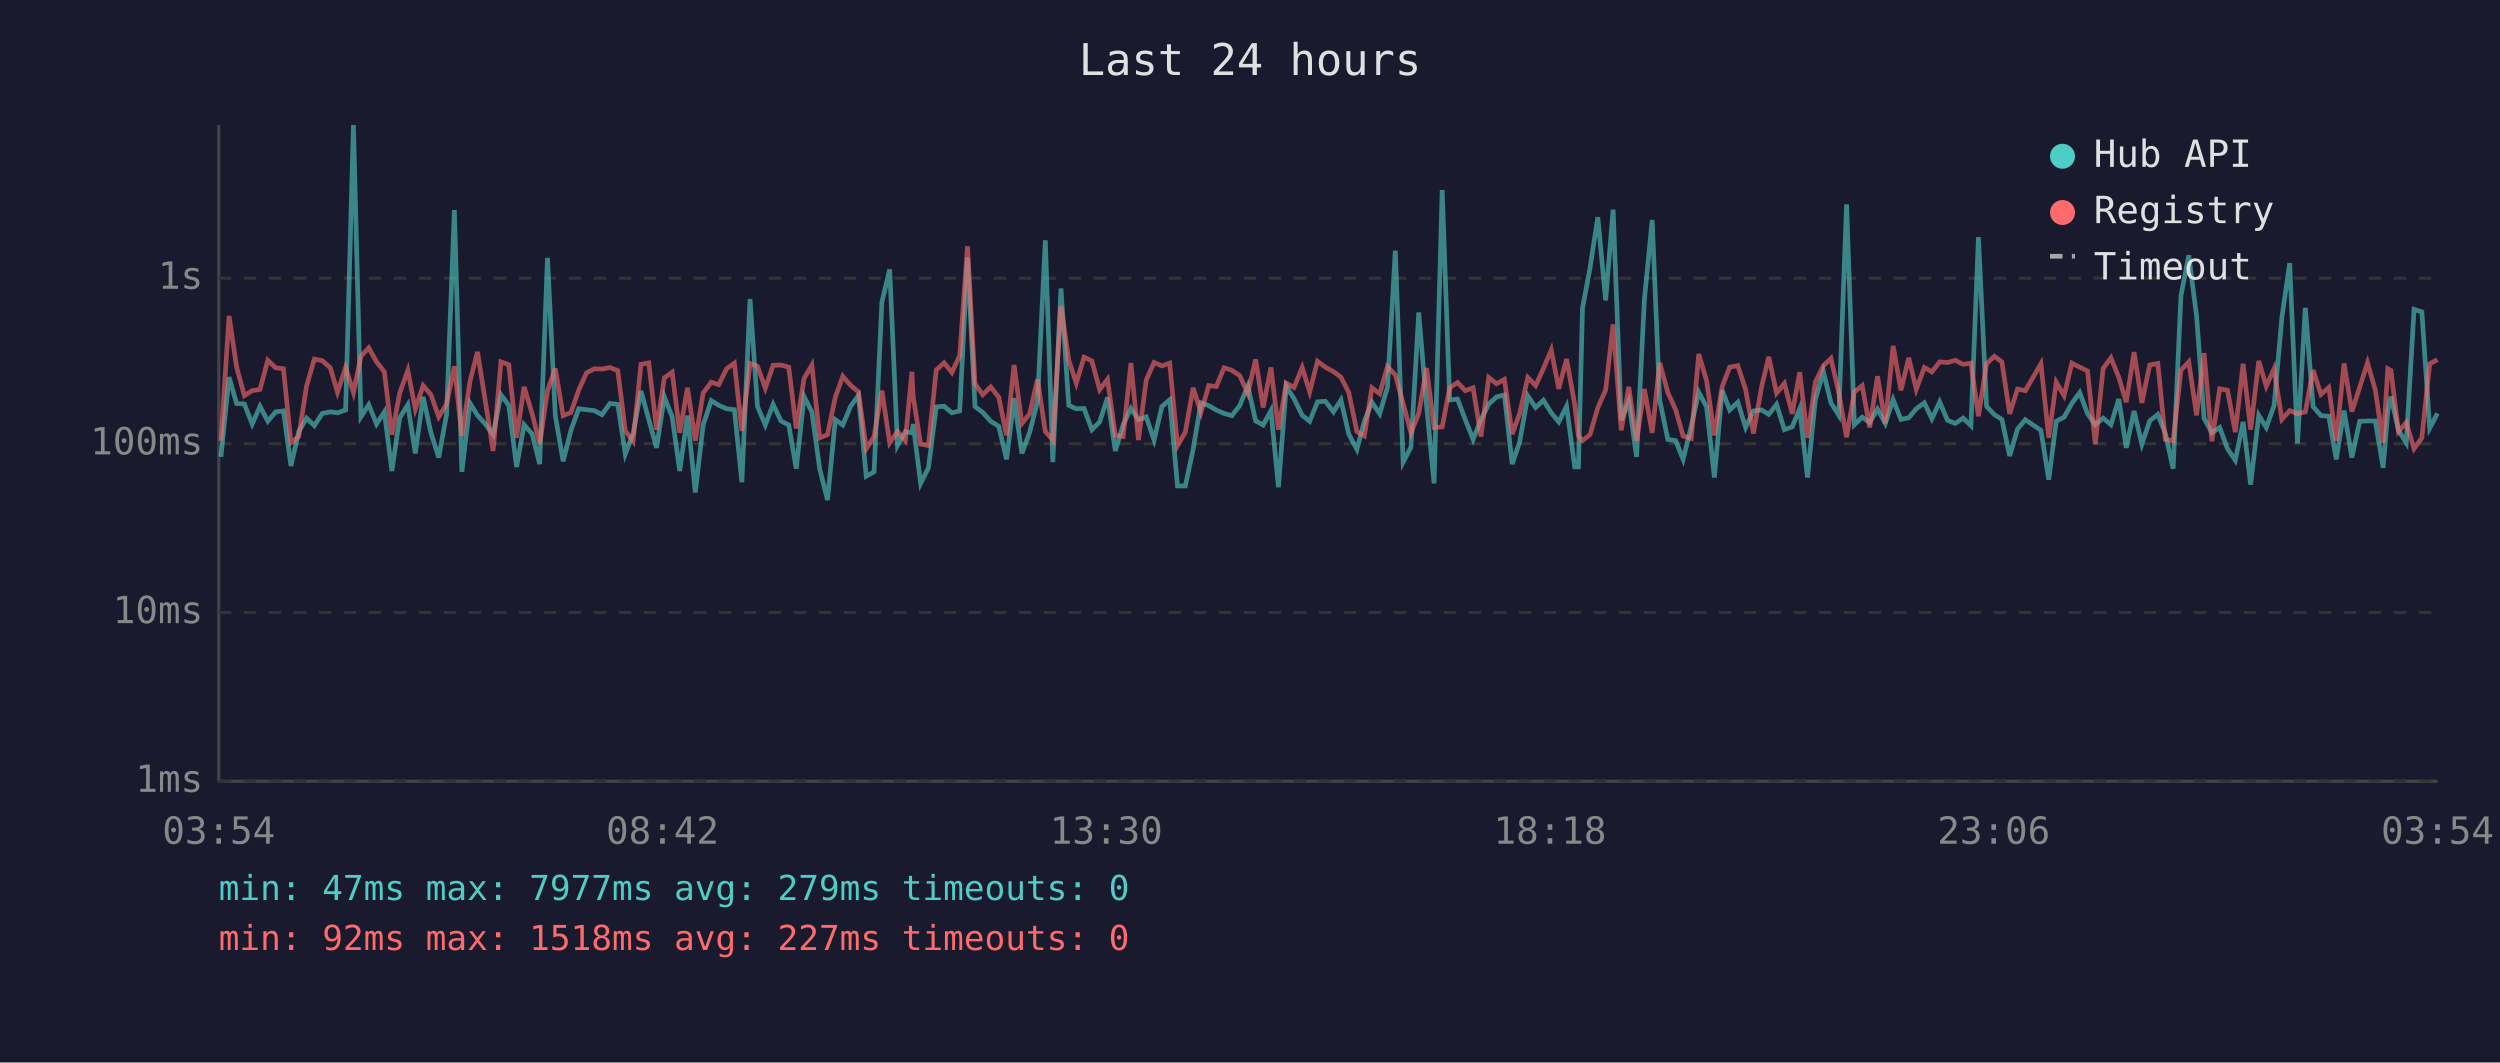
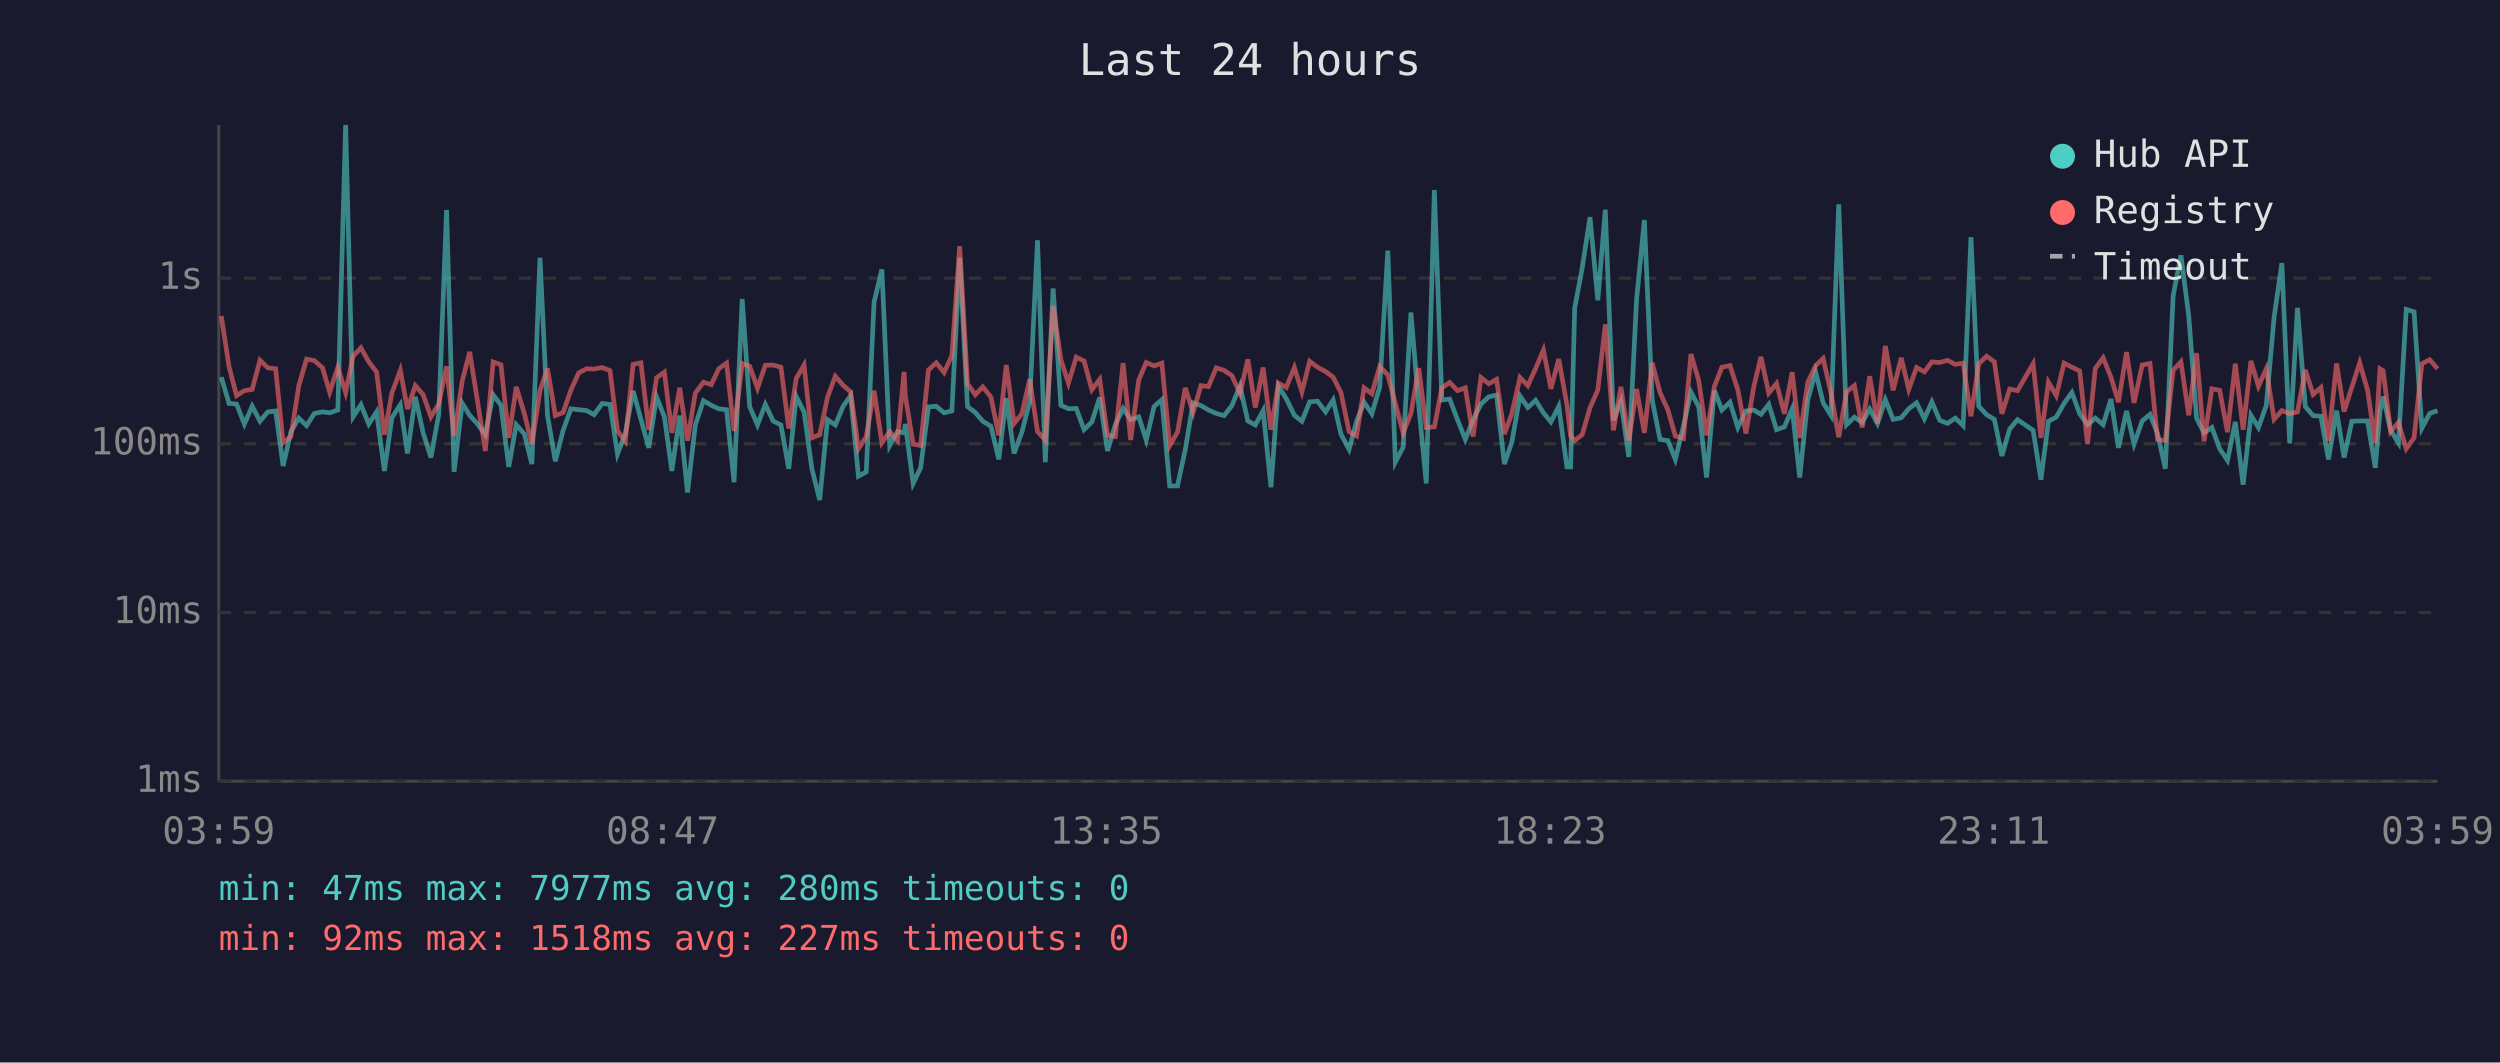
<svg xmlns="http://www.w3.org/2000/svg" viewBox="0 0 800 340" font-family="monospace" font-size="12">
  <rect width="800" height="340" fill="#1a1a2e" />
  <text x="400" y="24" fill="#e0e0e0" font-size="14" text-anchor="middle">Last 24 hours</text>
  <line x1="70" y1="40" x2="70" y2="250" stroke="#444" stroke-width="1" />
  <line x1="70" y1="250" x2="780" y2="250" stroke="#444" stroke-width="1" />
  <line x1="70" y1="250" x2="780" y2="250" stroke="#333" stroke-width="1" stroke-dasharray="4" />
  <text x="65" y="250" fill="#888" text-anchor="end" dominant-baseline="middle">1ms</text>
  <line x1="70" y1="196" x2="780" y2="196" stroke="#333" stroke-width="1" stroke-dasharray="4" />
  <text x="65" y="196" fill="#888" text-anchor="end" dominant-baseline="middle">10ms</text>
  <line x1="70" y1="142" x2="780" y2="142" stroke="#333" stroke-width="1" stroke-dasharray="4" />
  <text x="65" y="142" fill="#888" text-anchor="end" dominant-baseline="middle">100ms</text>
  <line x1="70" y1="89" x2="780" y2="89" stroke="#333" stroke-width="1" stroke-dasharray="4" />
  <text x="65" y="89" fill="#888" text-anchor="end" dominant-baseline="middle">1s</text>
-   <text x="70" y="270" fill="#888" text-anchor="middle">03:54</text>
-   <text x="212" y="270" fill="#888" text-anchor="middle">08:42</text>
-   <text x="354" y="270" fill="#888" text-anchor="middle">13:30</text>
-   <text x="496" y="270" fill="#888" text-anchor="middle">18:18</text>
-   <text x="638" y="270" fill="#888" text-anchor="middle">23:06</text>
-   <text x="780" y="270" fill="#888" text-anchor="middle">03:54</text>
-   <polyline points="70.7,146.2 73.3,120.7 75.7,129.1 78.2,129.3 80.7,135.7 83.2,130.0 85.7,134.8 88.2,131.8 90.7,131.5 93.1,149.1 95.6,138.1 98.1,133.8 100.6,136.2 103.1,132.3 105.7,131.8 108.0,132.1 110.6,131.2 113.1,40.0 115.5,133.4 118.0,129.5 120.5,135.7 123.0,131.8 125.4,150.7 127.9,133.7 130.5,129.5 132.9,145.1 135.4,127.0 137.9,138.5 140.4,146.4 142.9,132.6 145.4,67.2 147.8,151.0 150.4,129.0 152.8,132.9 155.3,135.7 157.8,139.1 160.3,126.3 162.8,129.7 165.3,149.4 167.7,135.9 170.3,138.9 172.7,148.5 175.2,82.5 177.7,133.0 180.2,147.6 182.7,137.7 185.2,130.8 187.7,131.1 190.2,131.4 192.6,132.7 195.2,129.1 197.7,129.4 200.1,145.3 202.6,138.7 205.1,125.1 207.6,134.2 210.1,143.3 212.6,127.0 215.1,133.4 217.5,150.7 220.0,133.0 222.5,157.6 225.0,136.0 227.6,128.2 230.0,129.7 232.5,130.8 235.0,131.1 237.4,154.3 240.0,95.7 242.4,130.1 244.9,136.0 247.4,129.4 249.9,134.7 252.4,136.0 254.8,150.0 257.3,126.9 259.8,131.8 262.3,150.0 264.8,160.0 267.3,134.3 269.7,136.0 272.2,130.0 274.7,126.6 277.2,152.4 279.7,151.0 282.2,96.7 284.7,86.2 287.2,142.6 289.7,138.1 291.8,138.5 292.2,135.7 294.6,154.7 297.1,149.7 299.6,130.2 302.1,130.0 304.6,132.1 307.1,131.5 309.6,82.4 312.0,130.1 314.5,132.0 317.0,134.8 319.6,136.4 322.1,147.0 324.5,127.4 327.0,145.1 329.5,138.3 332.0,128.5 334.5,76.9 336.9,147.9 339.5,92.3 342.0,129.7 344.4,130.8 346.9,130.7 349.4,137.5 351.9,135.0 354.4,127.2 356.9,144.3 359.4,135.9 361.9,130.7 364.3,134.3 366.8,133.4 369.3,140.8 371.8,130.1 374.3,127.9 376.8,155.5 379.3,155.5 381.8,143.8 384.3,128.9 386.8,129.8 389.2,131.2 391.7,132.3 394.2,133.0 396.7,129.8 399.3,123.5 401.8,134.7 404.2,136.0 406.7,131.4 409.1,155.9 411.6,123.6 414.1,127.6 416.7,132.9 419.1,134.8 421.6,128.6 424.1,128.4 426.7,131.8 429.1,128.0 431.6,138.9 434.2,143.8 436.6,134.8 439.0,128.7 441.5,132.4 444.0,123.9 446.5,80.2 449.0,147.9 451.5,143.1 454.0,100.0 456.5,129.8 458.9,154.7 461.5,60.8 463.9,128.0 466.4,127.7 468.9,134.3 471.4,140.6 473.9,134.3 476.4,129.3 478.9,127.0 481.4,126.4 483.9,148.5 486.3,141.4 488.9,126.7 491.4,130.4 493.9,128.1 496.4,132.1 498.8,135.0 501.3,130.0 503.9,149.4 505.1,149.4 506.4,98.6 508.8,85.8 511.3,69.5 513.8,96.1 516.2,67.1 518.8,134.5 521.2,128.4 523.7,146.2 526.2,95.9 528.7,70.4 531.1,128.0 533.7,140.6 536.2,141.0 538.6,147.0 541.2,136.4 543.6,125.5 546.1,130.2 548.6,152.8 551.1,124.9 553.5,131.2 556.1,128.7 558.6,136.8 561.1,131.5 563.7,131.2 566.0,132.6 568.5,129.4 571.0,137.5 573.5,136.6 575.9,130.8 578.4,152.8 580.9,127.9 583.5,119.0 585.9,128.9 588.4,132.9 590.9,65.4 593.4,135.9 595.9,133.5 598.3,135.2 600.8,130.9 603.3,135.5 605.8,127.9 608.3,134.2 610.8,133.7 613.2,130.8 615.8,128.9 618.2,134.0 620.7,128.6 623.2,134.5 625.7,135.5 628.2,133.8 630.7,136.2 633.1,75.9 635.7,130.0 638.2,132.7 640.6,134.2 643.1,145.9 645.6,137.3 648.1,134.3 653.1,137.7 655.6,153.5 658.0,134.8 660.5,133.5 663.0,129.1 665.5,125.6 668.0,132.4 670.5,135.9 673.0,133.8 675.5,135.9 678.0,127.7 680.4,143.3 682.9,131.5 685.4,142.1 687.9,134.7 690.5,132.6 692.9,138.7 695.4,150.0 697.9,94.7 700.4,81.7 702.9,101.1 705.3,133.8 707.8,138.5 710.3,136.8 712.8,143.6 715.3,147.3 717.8,135.0 720.2,155.1 722.8,132.9 725.2,136.8 727.7,129.8 730.2,101.6 732.7,84.2 735.2,141.9 737.7,98.5 740.2,130.1 742.7,133.0 745.2,133.2 747.6,147.0 750.1,131.4 752.6,146.4 755.1,134.8 757.6,134.7 760.1,134.7 762.6,149.7 764.1,131.5 765.1,126.9 767.5,137.7 770.0,141.7 772.5,99.0 775.0,99.8 777.5,137.0 780.0,132.3" fill="none" stroke="#4ecdc4" stroke-width="1.5" opacity="0.6" />
-   <polyline points="70.7,141.0 73.3,101.1 75.7,117.4 78.2,126.6 80.7,125.0 83.2,124.6 85.7,115.3 88.2,117.7 90.7,118.0 93.1,141.7 95.6,139.7 98.1,123.5 100.6,114.9 103.1,115.4 105.7,117.7 108.0,125.5 110.6,117.6 113.1,125.6 115.5,114.0 118.0,111.3 120.5,115.8 123.0,119.0 125.4,139.1 127.9,125.8 130.5,118.5 132.9,130.9 135.4,123.4 137.9,126.3 140.4,133.4 142.9,129.3 145.4,117.2 147.8,139.5 150.4,122.0 152.8,112.6 155.3,128.4 157.8,144.3 160.3,115.8 162.8,116.7 165.3,140.1 167.7,123.8 170.3,132.4 172.7,142.1 175.2,125.0 177.7,117.9 180.2,133.0 182.7,132.0 185.2,124.8 187.7,119.3 190.2,118.0 192.6,118.1 195.2,117.6 197.7,118.6 200.1,137.9 202.6,141.2 205.1,116.6 207.6,116.1 210.1,137.5 212.6,120.9 215.1,119.1 217.5,138.5 220.0,124.1 222.5,141.0 225.0,125.8 227.6,122.3 230.0,123.1 232.5,118.0 235.0,116.2 237.4,137.9 240.0,116.3 242.4,117.2 244.9,124.2 247.4,116.9 249.9,116.8 252.4,117.5 254.8,137.1 257.3,121.1 259.8,116.8 262.3,140.1 264.8,139.1 267.3,127.1 269.7,120.4 272.2,123.3 274.7,125.4 277.2,143.6 279.7,139.7 282.2,125.0 284.7,141.7 287.2,138.1 289.7,141.0 291.8,119.0 292.2,126.7 294.6,142.1 297.1,142.6 299.6,118.4 302.1,116.1 304.6,119.2 307.1,113.8 309.6,78.8 312.0,122.8 314.5,126.3 317.0,123.8 319.6,127.1 322.1,139.3 324.5,116.8 327.0,135.5 329.5,132.4 332.0,121.4 334.5,138.1 336.9,140.8 339.5,97.9 342.0,115.2 344.4,122.6 346.9,114.3 349.4,115.5 351.9,124.7 354.4,121.4 356.9,139.3 359.4,139.7 361.9,116.2 364.3,140.8 366.8,121.6 369.3,116.0 371.8,117.1 374.3,116.2 376.8,142.6 379.3,138.3 381.8,124.1 384.3,132.0 386.8,123.4 389.2,123.7 391.7,117.7 394.2,118.5 396.7,120.2 399.3,125.9 401.8,115.0 404.2,130.4 406.7,117.6 409.1,137.5 411.6,122.6 414.1,124.0 416.7,117.6 419.1,125.4 421.6,115.6 424.1,117.5 426.7,118.9 429.1,120.7 431.6,125.6 434.2,138.1 436.6,139.5 439.0,124.1 441.5,126.0 444.0,117.3 446.5,120.0 449.0,129.1 451.5,138.5 454.0,132.3 456.5,117.8 458.9,136.8 461.5,136.6 463.9,124.1 466.4,122.4 468.9,125.0 471.4,124.1 473.9,139.7 476.4,120.8 478.9,122.8 481.4,121.4 483.9,138.9 486.3,132.3 488.9,120.8 491.4,123.4 493.9,117.9 496.4,112.0 498.8,124.4 501.3,114.9 503.9,129.4 505.1,139.5 506.4,141.0 508.8,139.1 511.3,130.5 513.8,124.8 516.2,103.8 518.8,137.7 521.2,123.8 523.7,141.0 526.2,124.5 528.7,138.5 531.1,116.1 533.7,125.6 536.2,131.1 538.6,139.5 541.2,140.3 543.6,113.3 546.1,121.8 548.6,139.3 551.1,123.7 553.5,117.5 556.1,117.0 558.6,124.7 561.1,138.7 563.7,123.8 566.0,114.2 568.5,125.8 571.0,122.7 573.5,132.4 575.9,119.1 578.4,140.1 580.9,122.3 583.5,117.0 585.9,114.7 588.4,125.7 590.9,139.9 593.4,125.4 595.9,123.4 598.3,136.8 600.8,120.4 603.3,135.5 605.8,110.7 608.3,124.9 610.8,114.5 613.2,124.6 615.8,117.6 618.2,119.0 620.7,115.8 623.2,116.0 625.7,115.3 628.2,116.6 630.7,116.2 633.1,133.2 635.7,116.4 638.2,114.0 640.6,115.8 643.1,132.4 645.6,124.5 648.1,125.0 653.1,116.4 655.6,140.1 658.0,122.3 660.5,126.6 663.0,116.2 665.5,117.5 668.0,118.7 670.5,142.1 673.0,117.9 675.5,114.5 678.0,120.7 680.4,128.7 682.9,112.7 685.4,128.9 687.9,116.8 690.5,116.3 692.9,140.6 695.4,141.0 697.9,118.5 700.4,115.8 702.9,132.9 705.3,113.0 707.8,141.2 710.3,124.4 712.8,124.9 715.3,138.3 717.8,116.4 720.2,137.5 722.8,115.5 725.2,123.6 727.7,118.0 730.2,134.2 732.7,131.4 735.2,132.4 737.7,131.8 740.2,118.4 742.7,126.2 745.2,124.0 747.6,141.0 750.1,116.3 752.6,131.7 755.1,123.9 757.6,116.1 760.1,124.8 762.6,141.7 764.1,118.0 765.1,118.6 767.5,138.1 770.0,135.2 772.5,143.6 775.0,140.1 777.5,116.4 780.0,115.1" fill="none" stroke="#ff6b6b" stroke-width="1.5" opacity="0.6" />
+   <text x="70" y="270" fill="#888" text-anchor="middle">03:59</text>
+   <text x="212" y="270" fill="#888" text-anchor="middle">08:47</text>
+   <text x="354" y="270" fill="#888" text-anchor="middle">13:35</text>
+   <text x="496" y="270" fill="#888" text-anchor="middle">18:23</text>
+   <text x="638" y="270" fill="#888" text-anchor="middle">23:11</text>
+   <text x="780" y="270" fill="#888" text-anchor="middle">03:59</text>
+   <polyline points="70.8,120.7 73.3,129.1 75.7,129.3 78.2,135.7 80.7,130.0 83.2,134.8 85.7,131.8 88.2,131.5 90.6,149.1 93.1,138.1 95.6,133.8 98.1,136.2 100.6,132.3 103.2,131.8 105.5,132.1 108.1,131.2 110.6,40.0 113.0,133.4 115.5,129.5 118.0,135.7 120.5,131.8 123.0,150.7 125.4,133.7 128.1,129.5 130.4,145.1 132.9,127.0 135.4,138.5 137.9,146.4 140.4,132.6 142.9,67.2 145.3,151.0 147.9,129.0 150.3,132.9 152.8,135.7 155.3,139.1 157.8,126.3 160.3,129.7 162.8,149.4 165.2,135.9 167.8,138.9 170.2,148.5 172.8,82.5 175.2,133.0 177.7,147.6 180.2,137.7 182.7,130.8 185.2,131.1 187.7,131.4 190.1,132.7 192.7,129.1 195.2,129.4 197.6,145.3 200.1,138.7 202.6,125.1 205.1,134.2 207.6,143.3 210.1,127.0 212.6,133.4 215.0,150.7 217.5,133.0 220.0,157.6 222.5,136.0 225.1,128.2 227.6,129.7 230.0,130.8 232.5,131.1 234.9,154.3 237.5,95.7 239.9,130.1 242.4,136.0 244.9,129.4 247.4,134.7 249.9,136.0 252.4,150.0 254.8,126.9 257.3,131.8 259.8,150.0 262.3,160.0 264.8,134.3 267.3,136.0 269.8,130.0 272.2,126.6 274.7,152.4 277.2,151.0 279.7,96.7 282.2,86.2 284.7,142.6 287.2,138.1 289.3,138.5 289.7,135.7 292.2,154.7 294.6,149.7 297.1,130.2 299.6,130.0 302.1,132.1 304.6,131.5 307.1,82.4 309.6,130.1 312.1,132.0 314.5,134.8 317.1,136.4 319.6,147.0 322.0,127.4 324.5,145.1 327.0,138.3 329.5,128.5 332.0,76.9 334.5,147.9 337.0,92.3 339.5,129.7 341.9,130.8 344.4,130.7 346.9,137.5 349.4,135.0 351.9,127.2 354.4,144.3 356.9,135.9 359.4,130.7 361.8,134.3 364.4,133.4 366.8,140.8 369.3,130.1 371.8,127.9 374.3,155.5 376.8,155.5 379.3,143.8 381.8,128.9 384.3,129.8 386.7,131.2 389.2,132.3 391.7,133.0 394.2,129.8 396.8,123.5 399.3,134.7 401.7,136.0 404.2,131.4 406.7,155.9 409.1,123.6 411.6,127.6 414.2,132.9 416.6,134.8 419.1,128.6 421.6,128.4 424.2,131.8 426.6,128.0 429.1,138.9 431.7,143.8 434.1,134.8 436.5,128.7 439.0,132.4 441.5,123.9 444.1,80.2 446.5,147.9 449.0,143.1 451.5,100.0 454.0,129.8 456.4,154.7 459.0,60.8 461.4,128.0 463.9,127.7 466.4,134.3 468.9,140.6 471.4,134.3 473.9,129.3 476.4,127.0 478.9,126.4 481.4,148.5 483.8,141.4 486.4,126.7 488.9,130.4 491.4,128.1 493.9,132.1 496.3,135.0 498.8,130.0 501.4,149.4 502.6,149.4 503.9,98.6 506.3,85.8 508.8,69.5 511.3,96.1 513.7,67.1 516.3,134.5 518.7,128.4 521.2,146.2 523.7,95.9 526.2,70.4 528.7,128.0 531.2,140.6 533.7,141.0 536.1,147.0 538.7,136.4 541.1,125.5 543.6,130.2 546.1,152.8 548.6,124.9 551.0,131.2 553.6,128.7 556.1,136.8 558.7,131.5 561.2,131.2 563.5,132.6 566.0,129.4 568.5,137.5 571.0,136.6 573.5,130.8 575.9,152.8 578.5,127.9 581.0,119.0 583.4,128.9 585.9,132.9 588.4,65.4 590.9,135.9 593.4,133.5 595.9,135.2 598.3,130.9 600.8,135.5 603.3,127.9 605.8,134.2 608.4,133.7 610.8,130.8 613.3,128.9 615.8,134.0 618.2,128.6 620.7,134.5 623.2,135.5 625.7,133.8 628.2,136.2 630.7,75.9 633.2,130.0 635.7,132.7 638.2,134.2 640.6,145.9 643.1,137.3 645.6,134.3 650.6,137.7 653.1,153.5 655.5,134.8 658.0,133.5 660.5,129.1 663.0,125.6 665.5,132.4 668.0,135.9 670.5,133.8 673.0,135.9 675.5,127.7 677.9,143.3 680.5,131.5 682.9,142.1 685.5,134.7 688.0,132.6 690.4,138.7 692.9,150.0 695.4,94.7 697.9,81.7 700.4,101.1 702.9,133.8 705.3,138.5 707.8,136.8 710.3,143.6 712.8,147.3 715.3,135.0 717.8,155.1 720.3,132.9 722.7,136.8 725.2,129.8 727.7,101.6 730.2,84.2 732.7,141.9 735.2,98.5 737.7,130.1 740.2,133.0 742.7,133.2 745.1,147.0 747.7,131.4 750.1,146.4 752.6,134.8 755.1,134.7 757.6,134.7 760.1,149.7 761.6,131.5 762.6,126.9 765.0,137.7 767.5,141.7 770.0,99.0 772.5,99.8 775.0,137.0 777.5,132.3 780.0,131.4" fill="none" stroke="#4ecdc4" stroke-width="1.5" opacity="0.6" />
+   <polyline points="70.8,101.1 73.3,117.4 75.7,126.6 78.2,125.0 80.7,124.6 83.2,115.3 85.7,117.7 88.2,118.0 90.6,141.7 93.1,139.7 95.6,123.5 98.1,114.9 100.6,115.4 103.2,117.7 105.5,125.5 108.1,117.6 110.6,125.6 113.0,114.0 115.5,111.3 118.0,115.8 120.5,119.0 123.0,139.1 125.4,125.8 128.1,118.5 130.4,130.9 132.9,123.4 135.4,126.3 137.9,133.4 140.4,129.3 142.9,117.2 145.3,139.5 147.9,122.0 150.3,112.6 152.8,128.4 155.3,144.3 157.8,115.8 160.3,116.7 162.8,140.1 165.2,123.8 167.8,132.4 170.2,142.1 172.8,125.0 175.2,117.9 177.7,133.0 180.2,132.0 182.7,124.8 185.2,119.3 187.7,118.0 190.1,118.1 192.7,117.6 195.2,118.6 197.6,137.9 200.1,141.2 202.6,116.6 205.1,116.1 207.6,137.5 210.1,120.9 212.6,119.1 215.0,138.5 217.5,124.1 220.0,141.0 222.5,125.8 225.1,122.3 227.6,123.1 230.0,118.0 232.5,116.2 234.9,137.9 237.5,116.3 239.9,117.2 242.4,124.2 244.9,116.9 247.4,116.8 249.9,117.5 252.4,137.1 254.8,121.1 257.3,116.8 259.8,140.1 262.3,139.1 264.8,127.1 267.3,120.4 269.8,123.3 272.2,125.4 274.7,143.6 277.2,139.7 279.7,125.0 282.2,141.7 284.7,138.1 287.2,141.0 289.3,119.0 289.7,126.7 292.2,142.1 294.6,142.6 297.1,118.4 299.6,116.1 302.1,119.2 304.6,113.8 307.1,78.8 309.6,122.8 312.1,126.3 314.5,123.8 317.1,127.1 319.6,139.3 322.0,116.8 324.5,135.5 327.0,132.4 329.5,121.4 332.0,138.1 334.5,140.8 337.0,97.9 339.5,115.2 341.9,122.6 344.4,114.3 346.9,115.5 349.4,124.7 351.9,121.4 354.4,139.3 356.9,139.7 359.4,116.2 361.8,140.8 364.4,121.6 366.8,116.0 369.3,117.1 371.8,116.2 374.3,142.6 376.8,138.3 379.3,124.1 381.8,132.0 384.3,123.4 386.7,123.7 389.2,117.7 391.7,118.5 394.2,120.2 396.8,125.9 399.3,115.0 401.7,130.4 404.2,117.6 406.7,137.5 409.1,122.6 411.6,124.0 414.2,117.6 416.6,125.4 419.1,115.6 421.6,117.5 424.2,118.9 426.6,120.7 429.1,125.6 431.7,138.1 434.1,139.5 436.5,124.1 439.0,126.0 441.5,117.3 444.1,120.0 446.5,129.1 449.0,138.5 451.5,132.3 454.0,117.8 456.4,136.8 459.0,136.6 461.4,124.1 463.9,122.4 466.4,125.0 468.9,124.1 471.4,139.7 473.9,120.8 476.4,122.8 478.9,121.4 481.4,138.9 483.8,132.3 486.4,120.8 488.9,123.4 491.4,117.9 493.9,112.0 496.3,124.4 498.8,114.9 501.4,129.4 502.6,139.5 503.9,141.0 506.3,139.1 508.8,130.5 511.3,124.8 513.7,103.8 516.3,137.7 518.7,123.8 521.2,141.0 523.7,124.5 526.2,138.5 528.7,116.1 531.2,125.6 533.7,131.1 536.1,139.5 538.7,140.3 541.1,113.3 543.6,121.8 546.1,139.3 548.6,123.7 551.0,117.5 553.6,117.0 556.1,124.7 558.7,138.7 561.2,123.8 563.5,114.2 566.0,125.8 568.5,122.7 571.0,132.4 573.5,119.1 575.9,140.1 578.5,122.3 581.0,117.0 583.4,114.7 585.9,125.7 588.4,139.9 590.9,125.4 593.4,123.4 595.9,136.8 598.3,120.4 600.8,135.5 603.3,110.7 605.8,124.9 608.4,114.5 610.8,124.6 613.3,117.6 615.8,119.0 618.2,115.8 620.7,116.0 623.2,115.3 625.7,116.6 628.2,116.2 630.7,133.2 633.2,116.4 635.7,114.0 638.2,115.8 640.6,132.4 643.1,124.5 645.6,125.0 650.6,116.4 653.1,140.1 655.5,122.3 658.0,126.6 660.5,116.2 663.0,117.5 665.5,118.7 668.0,142.1 670.5,117.9 673.0,114.5 675.5,120.7 677.9,128.7 680.5,112.7 682.9,128.9 685.5,116.8 688.0,116.3 690.4,140.6 692.9,141.0 695.4,118.5 697.9,115.8 700.4,132.9 702.9,113.0 705.3,141.2 707.8,124.4 710.3,124.9 712.8,138.3 715.3,116.4 717.8,137.5 720.3,115.5 722.7,123.6 725.2,118.0 727.7,134.2 730.2,131.4 732.7,132.4 735.2,131.8 737.7,118.4 740.2,126.2 742.7,124.0 745.1,141.0 747.7,116.3 750.1,131.7 752.6,123.9 755.1,116.1 757.6,124.8 760.1,141.7 761.6,118.0 762.6,118.6 765.0,138.1 767.5,135.2 770.0,143.6 772.5,140.1 775.0,116.4 777.5,115.1 780.0,118.0" fill="none" stroke="#ff6b6b" stroke-width="1.5" opacity="0.6" />
  <circle cx="660" cy="50" r="4" fill="#4ecdc4" />
  <text x="670" y="50" fill="#e0e0e0" dominant-baseline="middle">Hub API</text>
  <circle cx="660" cy="68" r="4" fill="#ff6b6b" />
  <text x="670" y="68" fill="#e0e0e0" dominant-baseline="middle">Registry</text>
  <line x1="656" y1="82" x2="664" y2="82" stroke="#e0e0e0" stroke-width="1.5" stroke-dasharray="4,3" opacity="0.7" />
  <text x="670" y="86" fill="#e0e0e0" dominant-baseline="middle">Timeout</text>
-   <text x="70" y="288" fill="#4ecdc4" font-size="11">min: 47ms  max: 7977ms  avg: 279ms  timeouts: 0</text>
+   <text x="70" y="288" fill="#4ecdc4" font-size="11">min: 47ms  max: 7977ms  avg: 280ms  timeouts: 0</text>
  <text x="70" y="304" fill="#ff6b6b" font-size="11">min: 92ms  max: 1518ms  avg: 227ms  timeouts: 0</text>
</svg>
